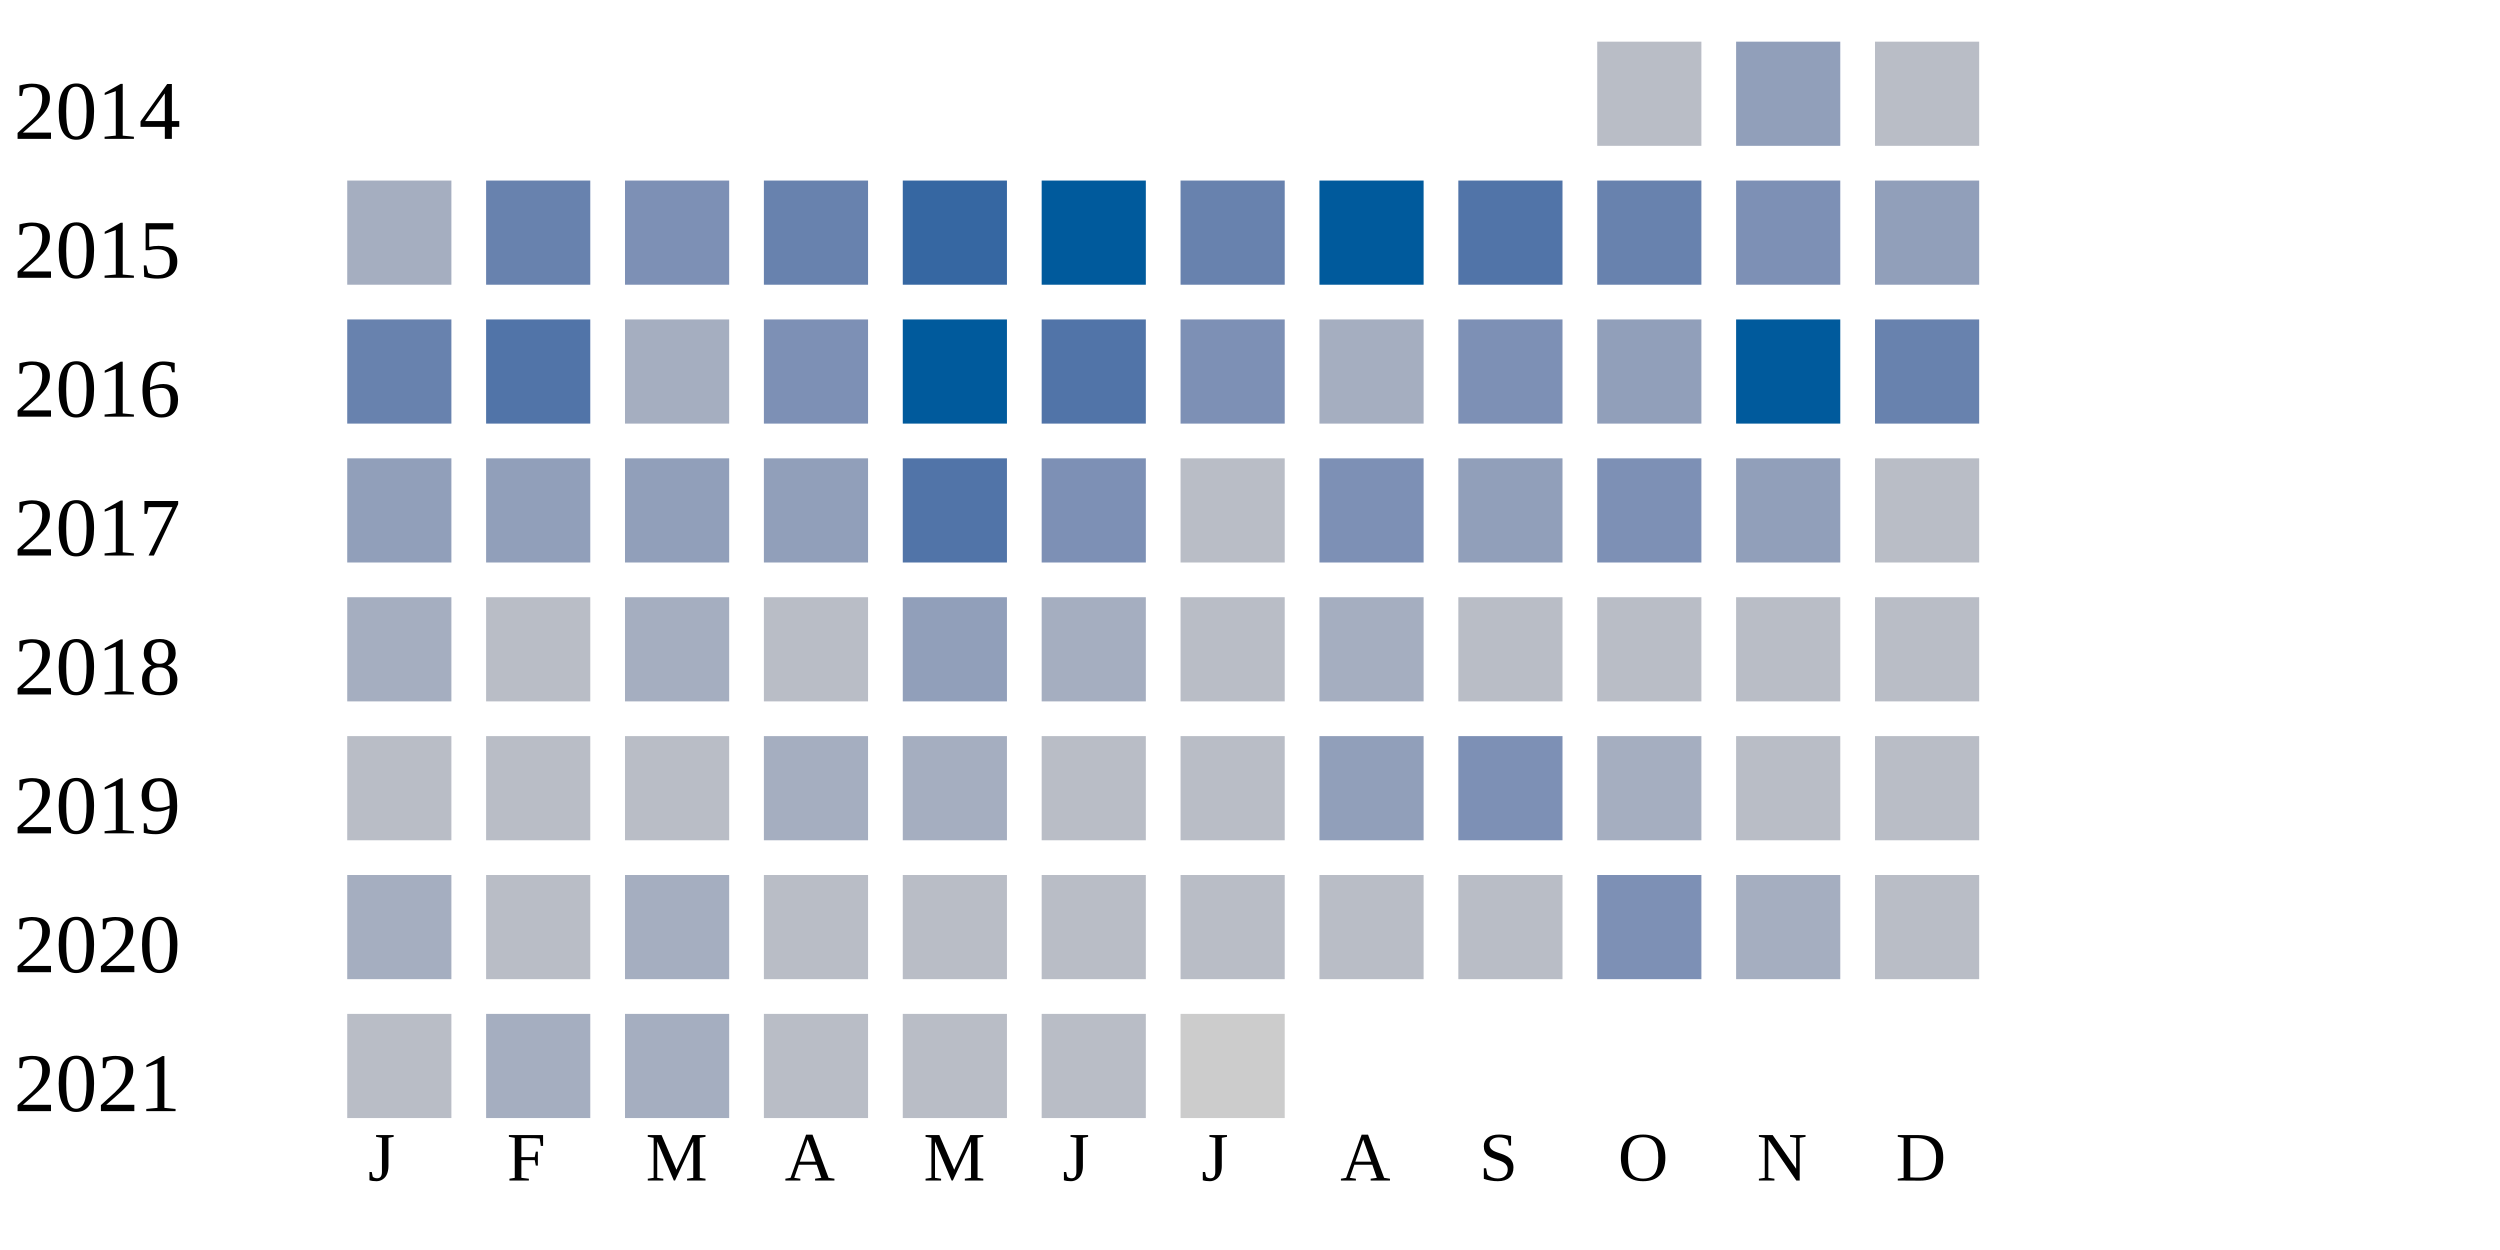
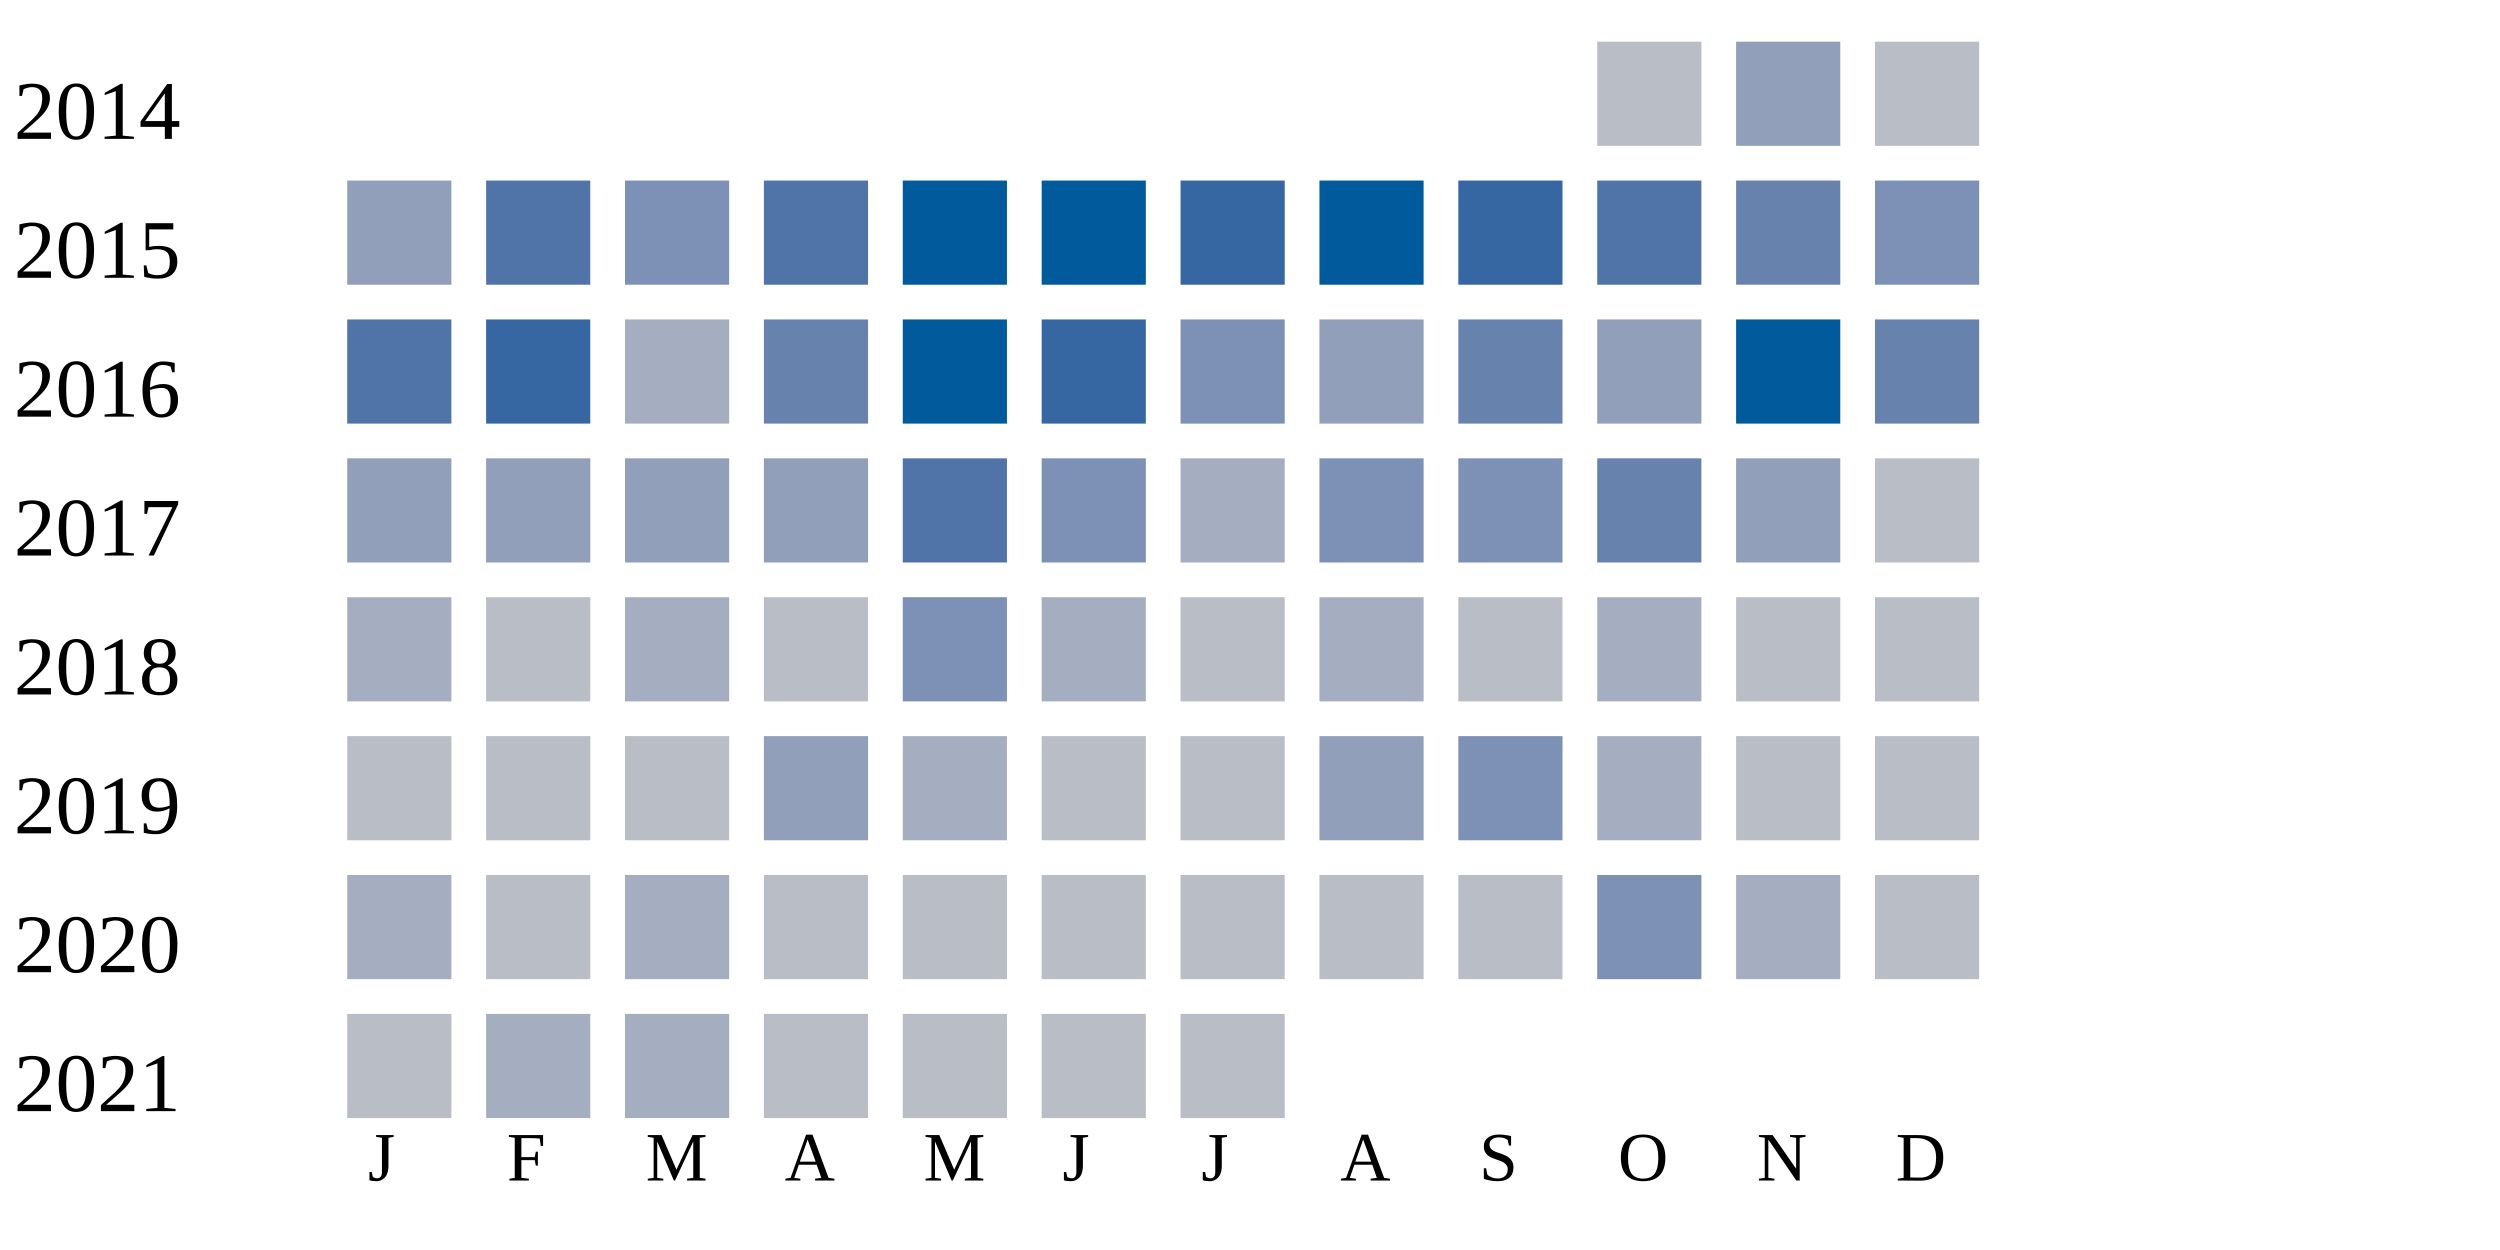
<svg xmlns="http://www.w3.org/2000/svg" width="360" height="180">
  <g transform="translate(0 0)">
    <text x="2" y="20">2014</text>
    <rect x="230" y="6" width="15" height="15" fill="#b9bdc6" />
    <rect x="250" y="6" width="15" height="15" fill="#919fba" />
    <rect x="270" y="6" width="15" height="15" fill="#b9bdc6" />
  </g>
  <g transform="translate(0 20)">
    <text x="2" y="20">2015</text>
-     <rect x="50" y="6" width="15" height="15" fill="#a5aec0" />
-     <rect x="70" y="6" width="15" height="15" fill="#6882ae" />
+     <rect x="50" y="6" width="15" height="15" fill="#919fba" />
+     <rect x="70" y="6" width="15" height="15" fill="#5174a8" />
    <rect x="90" y="6" width="15" height="15" fill="#7d90b5" />
-     <rect x="110" y="6" width="15" height="15" fill="#6882ae" />
-     <rect x="130" y="6" width="15" height="15" fill="#3667a2" />
+     <rect x="110" y="6" width="15" height="15" fill="#5174a8" />
+     <rect x="130" y="6" width="15" height="15" fill="#005a9c" />
    <rect x="150" y="6" width="15" height="15" fill="#005a9c" />
-     <rect x="170" y="6" width="15" height="15" fill="#6882ae" />
+     <rect x="170" y="6" width="15" height="15" fill="#3667a2" />
    <rect x="190" y="6" width="15" height="15" fill="#005a9c" />
-     <rect x="210" y="6" width="15" height="15" fill="#5174a8" />
-     <rect x="230" y="6" width="15" height="15" fill="#6882ae" />
-     <rect x="250" y="6" width="15" height="15" fill="#7d90b5" />
-     <rect x="270" y="6" width="15" height="15" fill="#919fba" />
+     <rect x="210" y="6" width="15" height="15" fill="#3667a2" />
+     <rect x="230" y="6" width="15" height="15" fill="#5174a8" />
+     <rect x="250" y="6" width="15" height="15" fill="#6882ae" />
+     <rect x="270" y="6" width="15" height="15" fill="#7d90b5" />
  </g>
  <g transform="translate(0 40)">
    <text x="2" y="20">2016</text>
-     <rect x="50" y="6" width="15" height="15" fill="#6882ae" />
-     <rect x="70" y="6" width="15" height="15" fill="#5174a8" />
+     <rect x="50" y="6" width="15" height="15" fill="#5174a8" />
+     <rect x="70" y="6" width="15" height="15" fill="#3667a2" />
    <rect x="90" y="6" width="15" height="15" fill="#a5aec0" />
-     <rect x="110" y="6" width="15" height="15" fill="#7d90b5" />
+     <rect x="110" y="6" width="15" height="15" fill="#6882ae" />
    <rect x="130" y="6" width="15" height="15" fill="#005a9c" />
-     <rect x="150" y="6" width="15" height="15" fill="#5174a8" />
+     <rect x="150" y="6" width="15" height="15" fill="#3667a2" />
    <rect x="170" y="6" width="15" height="15" fill="#7d90b5" />
-     <rect x="190" y="6" width="15" height="15" fill="#a5aec0" />
-     <rect x="210" y="6" width="15" height="15" fill="#7d90b5" />
+     <rect x="190" y="6" width="15" height="15" fill="#919fba" />
+     <rect x="210" y="6" width="15" height="15" fill="#6882ae" />
    <rect x="230" y="6" width="15" height="15" fill="#919fba" />
    <rect x="250" y="6" width="15" height="15" fill="#005a9c" />
    <rect x="270" y="6" width="15" height="15" fill="#6882ae" />
  </g>
  <g transform="translate(0 60)">
    <text x="2" y="20">2017</text>
    <rect x="50" y="6" width="15" height="15" fill="#919fba" />
    <rect x="70" y="6" width="15" height="15" fill="#919fba" />
    <rect x="90" y="6" width="15" height="15" fill="#919fba" />
    <rect x="110" y="6" width="15" height="15" fill="#919fba" />
    <rect x="130" y="6" width="15" height="15" fill="#5174a8" />
    <rect x="150" y="6" width="15" height="15" fill="#7d90b5" />
-     <rect x="170" y="6" width="15" height="15" fill="#b9bdc6" />
+     <rect x="170" y="6" width="15" height="15" fill="#a5aec0" />
    <rect x="190" y="6" width="15" height="15" fill="#7d90b5" />
-     <rect x="210" y="6" width="15" height="15" fill="#919fba" />
-     <rect x="230" y="6" width="15" height="15" fill="#7d90b5" />
+     <rect x="210" y="6" width="15" height="15" fill="#7d90b5" />
+     <rect x="230" y="6" width="15" height="15" fill="#6882ae" />
    <rect x="250" y="6" width="15" height="15" fill="#919fba" />
    <rect x="270" y="6" width="15" height="15" fill="#b9bdc6" />
  </g>
  <g transform="translate(0 80)">
    <text x="2" y="20">2018</text>
    <rect x="50" y="6" width="15" height="15" fill="#a5aec0" />
    <rect x="70" y="6" width="15" height="15" fill="#b9bdc6" />
    <rect x="90" y="6" width="15" height="15" fill="#a5aec0" />
    <rect x="110" y="6" width="15" height="15" fill="#b9bdc6" />
-     <rect x="130" y="6" width="15" height="15" fill="#919fba" />
+     <rect x="130" y="6" width="15" height="15" fill="#7d90b5" />
    <rect x="150" y="6" width="15" height="15" fill="#a5aec0" />
    <rect x="170" y="6" width="15" height="15" fill="#b9bdc6" />
    <rect x="190" y="6" width="15" height="15" fill="#a5aec0" />
    <rect x="210" y="6" width="15" height="15" fill="#b9bdc6" />
-     <rect x="230" y="6" width="15" height="15" fill="#b9bdc6" />
+     <rect x="230" y="6" width="15" height="15" fill="#a5aec0" />
    <rect x="250" y="6" width="15" height="15" fill="#b9bdc6" />
    <rect x="270" y="6" width="15" height="15" fill="#b9bdc6" />
  </g>
  <g transform="translate(0 100)">
    <text x="2" y="20">2019</text>
    <rect x="50" y="6" width="15" height="15" fill="#b9bdc6" />
    <rect x="70" y="6" width="15" height="15" fill="#b9bdc6" />
    <rect x="90" y="6" width="15" height="15" fill="#b9bdc6" />
-     <rect x="110" y="6" width="15" height="15" fill="#a5aec0" />
+     <rect x="110" y="6" width="15" height="15" fill="#919fba" />
    <rect x="130" y="6" width="15" height="15" fill="#a5aec0" />
    <rect x="150" y="6" width="15" height="15" fill="#b9bdc6" />
    <rect x="170" y="6" width="15" height="15" fill="#b9bdc6" />
    <rect x="190" y="6" width="15" height="15" fill="#919fba" />
    <rect x="210" y="6" width="15" height="15" fill="#7d90b5" />
    <rect x="230" y="6" width="15" height="15" fill="#a5aec0" />
    <rect x="250" y="6" width="15" height="15" fill="#b9bdc6" />
    <rect x="270" y="6" width="15" height="15" fill="#b9bdc6" />
  </g>
  <g transform="translate(0 120)">
    <text x="2" y="20">2020</text>
    <rect x="50" y="6" width="15" height="15" fill="#a5aec0" />
    <rect x="70" y="6" width="15" height="15" fill="#b9bdc6" />
    <rect x="90" y="6" width="15" height="15" fill="#a5aec0" />
    <rect x="110" y="6" width="15" height="15" fill="#b9bdc6" />
    <rect x="130" y="6" width="15" height="15" fill="#b9bdc6" />
    <rect x="150" y="6" width="15" height="15" fill="#b9bdc6" />
    <rect x="170" y="6" width="15" height="15" fill="#b9bdc6" />
    <rect x="190" y="6" width="15" height="15" fill="#b9bdc6" />
    <rect x="210" y="6" width="15" height="15" fill="#b9bdc6" />
    <rect x="230" y="6" width="15" height="15" fill="#7d90b5" />
    <rect x="250" y="6" width="15" height="15" fill="#a5aec0" />
    <rect x="270" y="6" width="15" height="15" fill="#b9bdc6" />
  </g>
  <g transform="translate(0 140)">
    <text x="2" y="20">2021</text>
    <rect x="50" y="6" width="15" height="15" fill="#b9bdc6" />
    <rect x="70" y="6" width="15" height="15" fill="#a5aec0" />
    <rect x="90" y="6" width="15" height="15" fill="#a5aec0" />
    <rect x="110" y="6" width="15" height="15" fill="#b9bdc6" />
    <rect x="130" y="6" width="15" height="15" fill="#b9bdc6" />
    <rect x="150" y="6" width="15" height="15" fill="#b9bdc6" />
-     <rect x="170" y="6" width="15" height="15" fill="#cccccc" />
+     <rect x="170" y="6" width="15" height="15" fill="#b9bdc6" />
  </g>
  <text style="font-size: 10px; text-align: center" x="53" y="170">J</text>
  <text style="font-size: 10px; text-align: center" x="73" y="170">F</text>
  <text style="font-size: 10px; text-align: center" x="93" y="170">M</text>
  <text style="font-size: 10px; text-align: center" x="113" y="170">A</text>
  <text style="font-size: 10px; text-align: center" x="133" y="170">M</text>
  <text style="font-size: 10px; text-align: center" x="153" y="170">J</text>
  <text style="font-size: 10px; text-align: center" x="173" y="170">J</text>
  <text style="font-size: 10px; text-align: center" x="193" y="170">A</text>
  <text style="font-size: 10px; text-align: center" x="213" y="170">S</text>
  <text style="font-size: 10px; text-align: center" x="233" y="170">O</text>
  <text style="font-size: 10px; text-align: center" x="253" y="170">N</text>
  <text style="font-size: 10px; text-align: center" x="273" y="170">D</text>
  <text style="font-size: 10px;" x="155" y="189">Less</text>
  <rect fill="#b9bdc6" width="10" height="10" x="180" y="180" />
  <rect fill="#919fba" width="10" height="10" x="195" y="180" />
  <rect fill="#6882ae" width="10" height="10" x="210" y="180" />
  <rect fill="#005a9c" width="10" height="10" x="225" y="180" />
  <text x="240" y="189" style="font-size: 10px;">More</text>
</svg>
